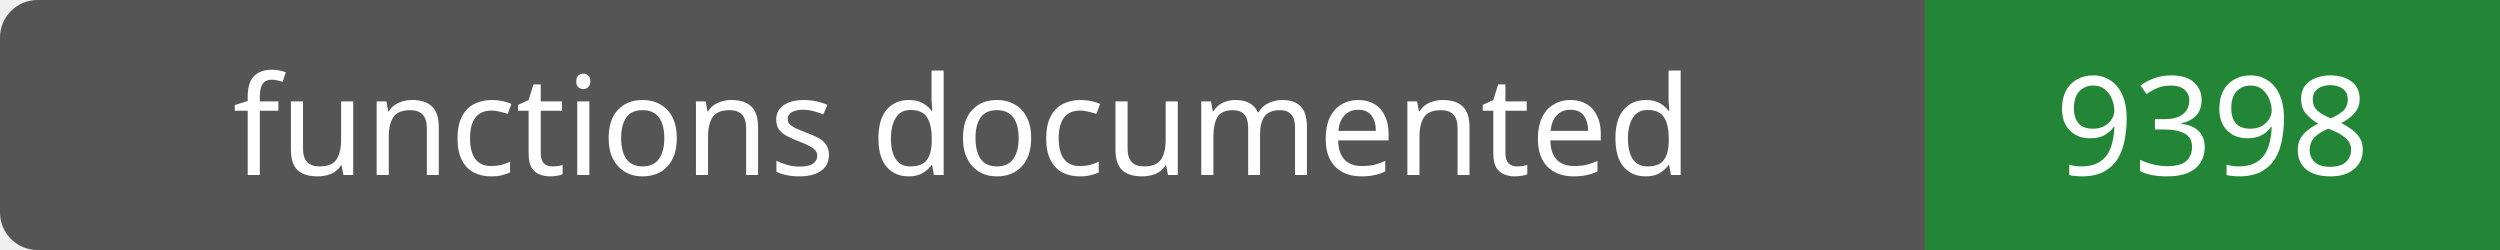
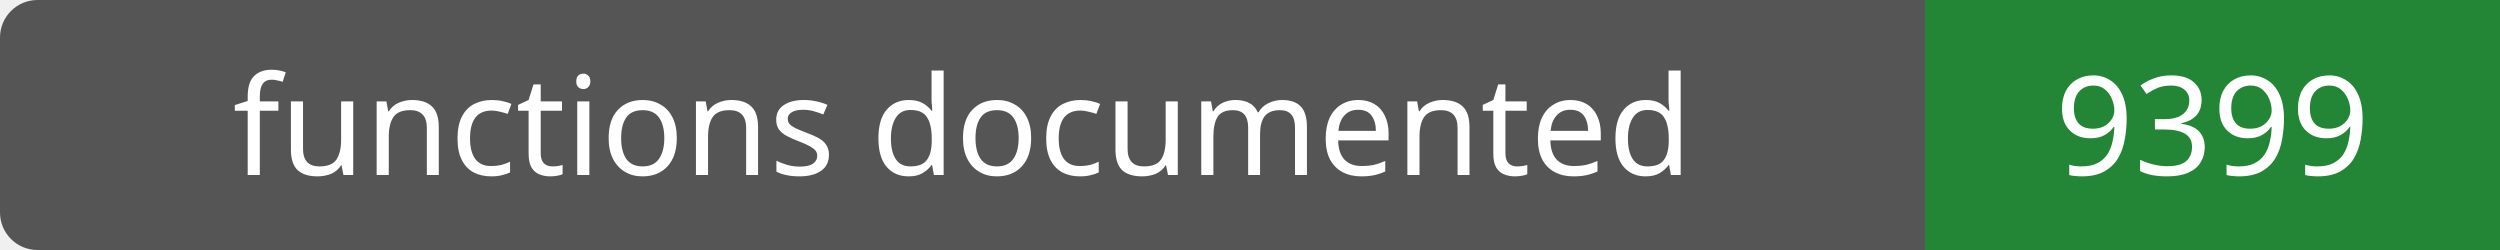
- <svg xmlns="http://www.w3.org/2000/svg" width="200" height="20" role="img" aria-label="functions documented: 9398">
+ <svg xmlns="http://www.w3.org/2000/svg" width="200" height="20" role="img" aria-label="functions documented: 9399">
  <rect width="200" height="20" rx="3" fill="#555" />
  <path fill="#238636" d="M154 0h46v20H154z" />
  <g fill="#fff" text-anchor="middle" font-family="Verdana,sans-serif" font-size="11">
    <text x="77.0" y="14">functions documented</text>
-     <text x="177.0" y="14">9398</text>
+     <text x="177.0" y="14">9399</text>
  </g>
</svg>
